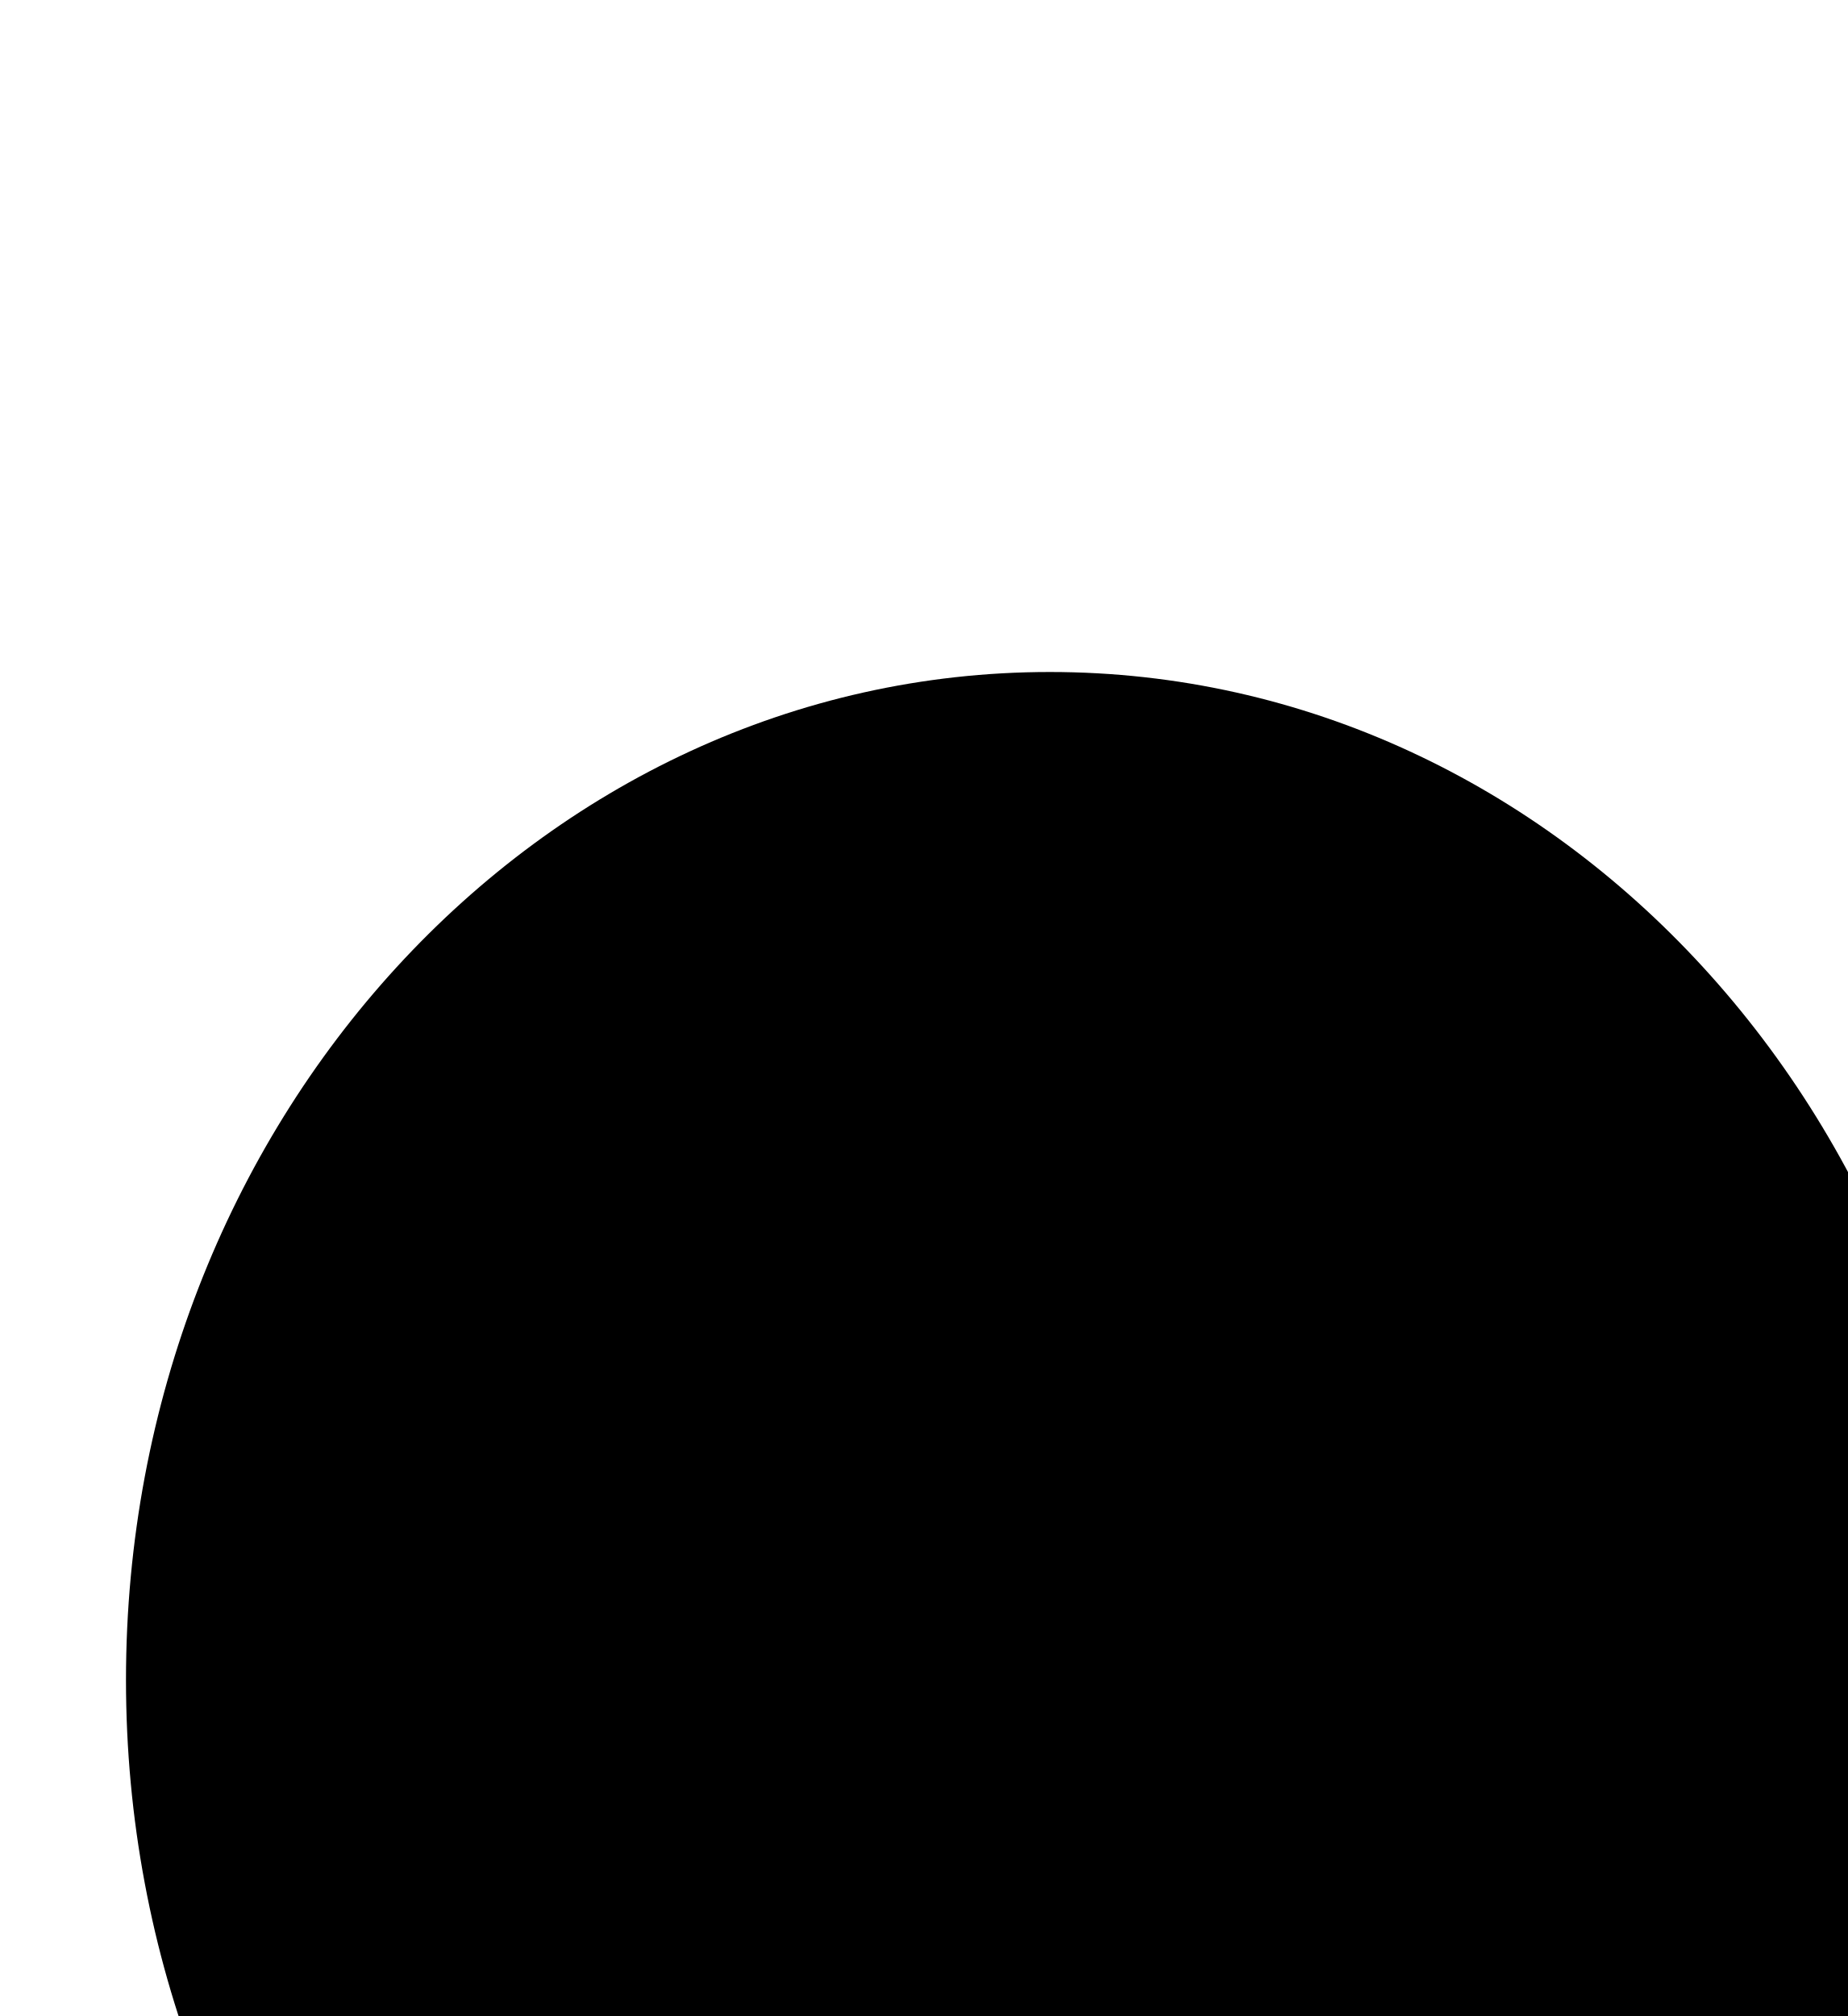
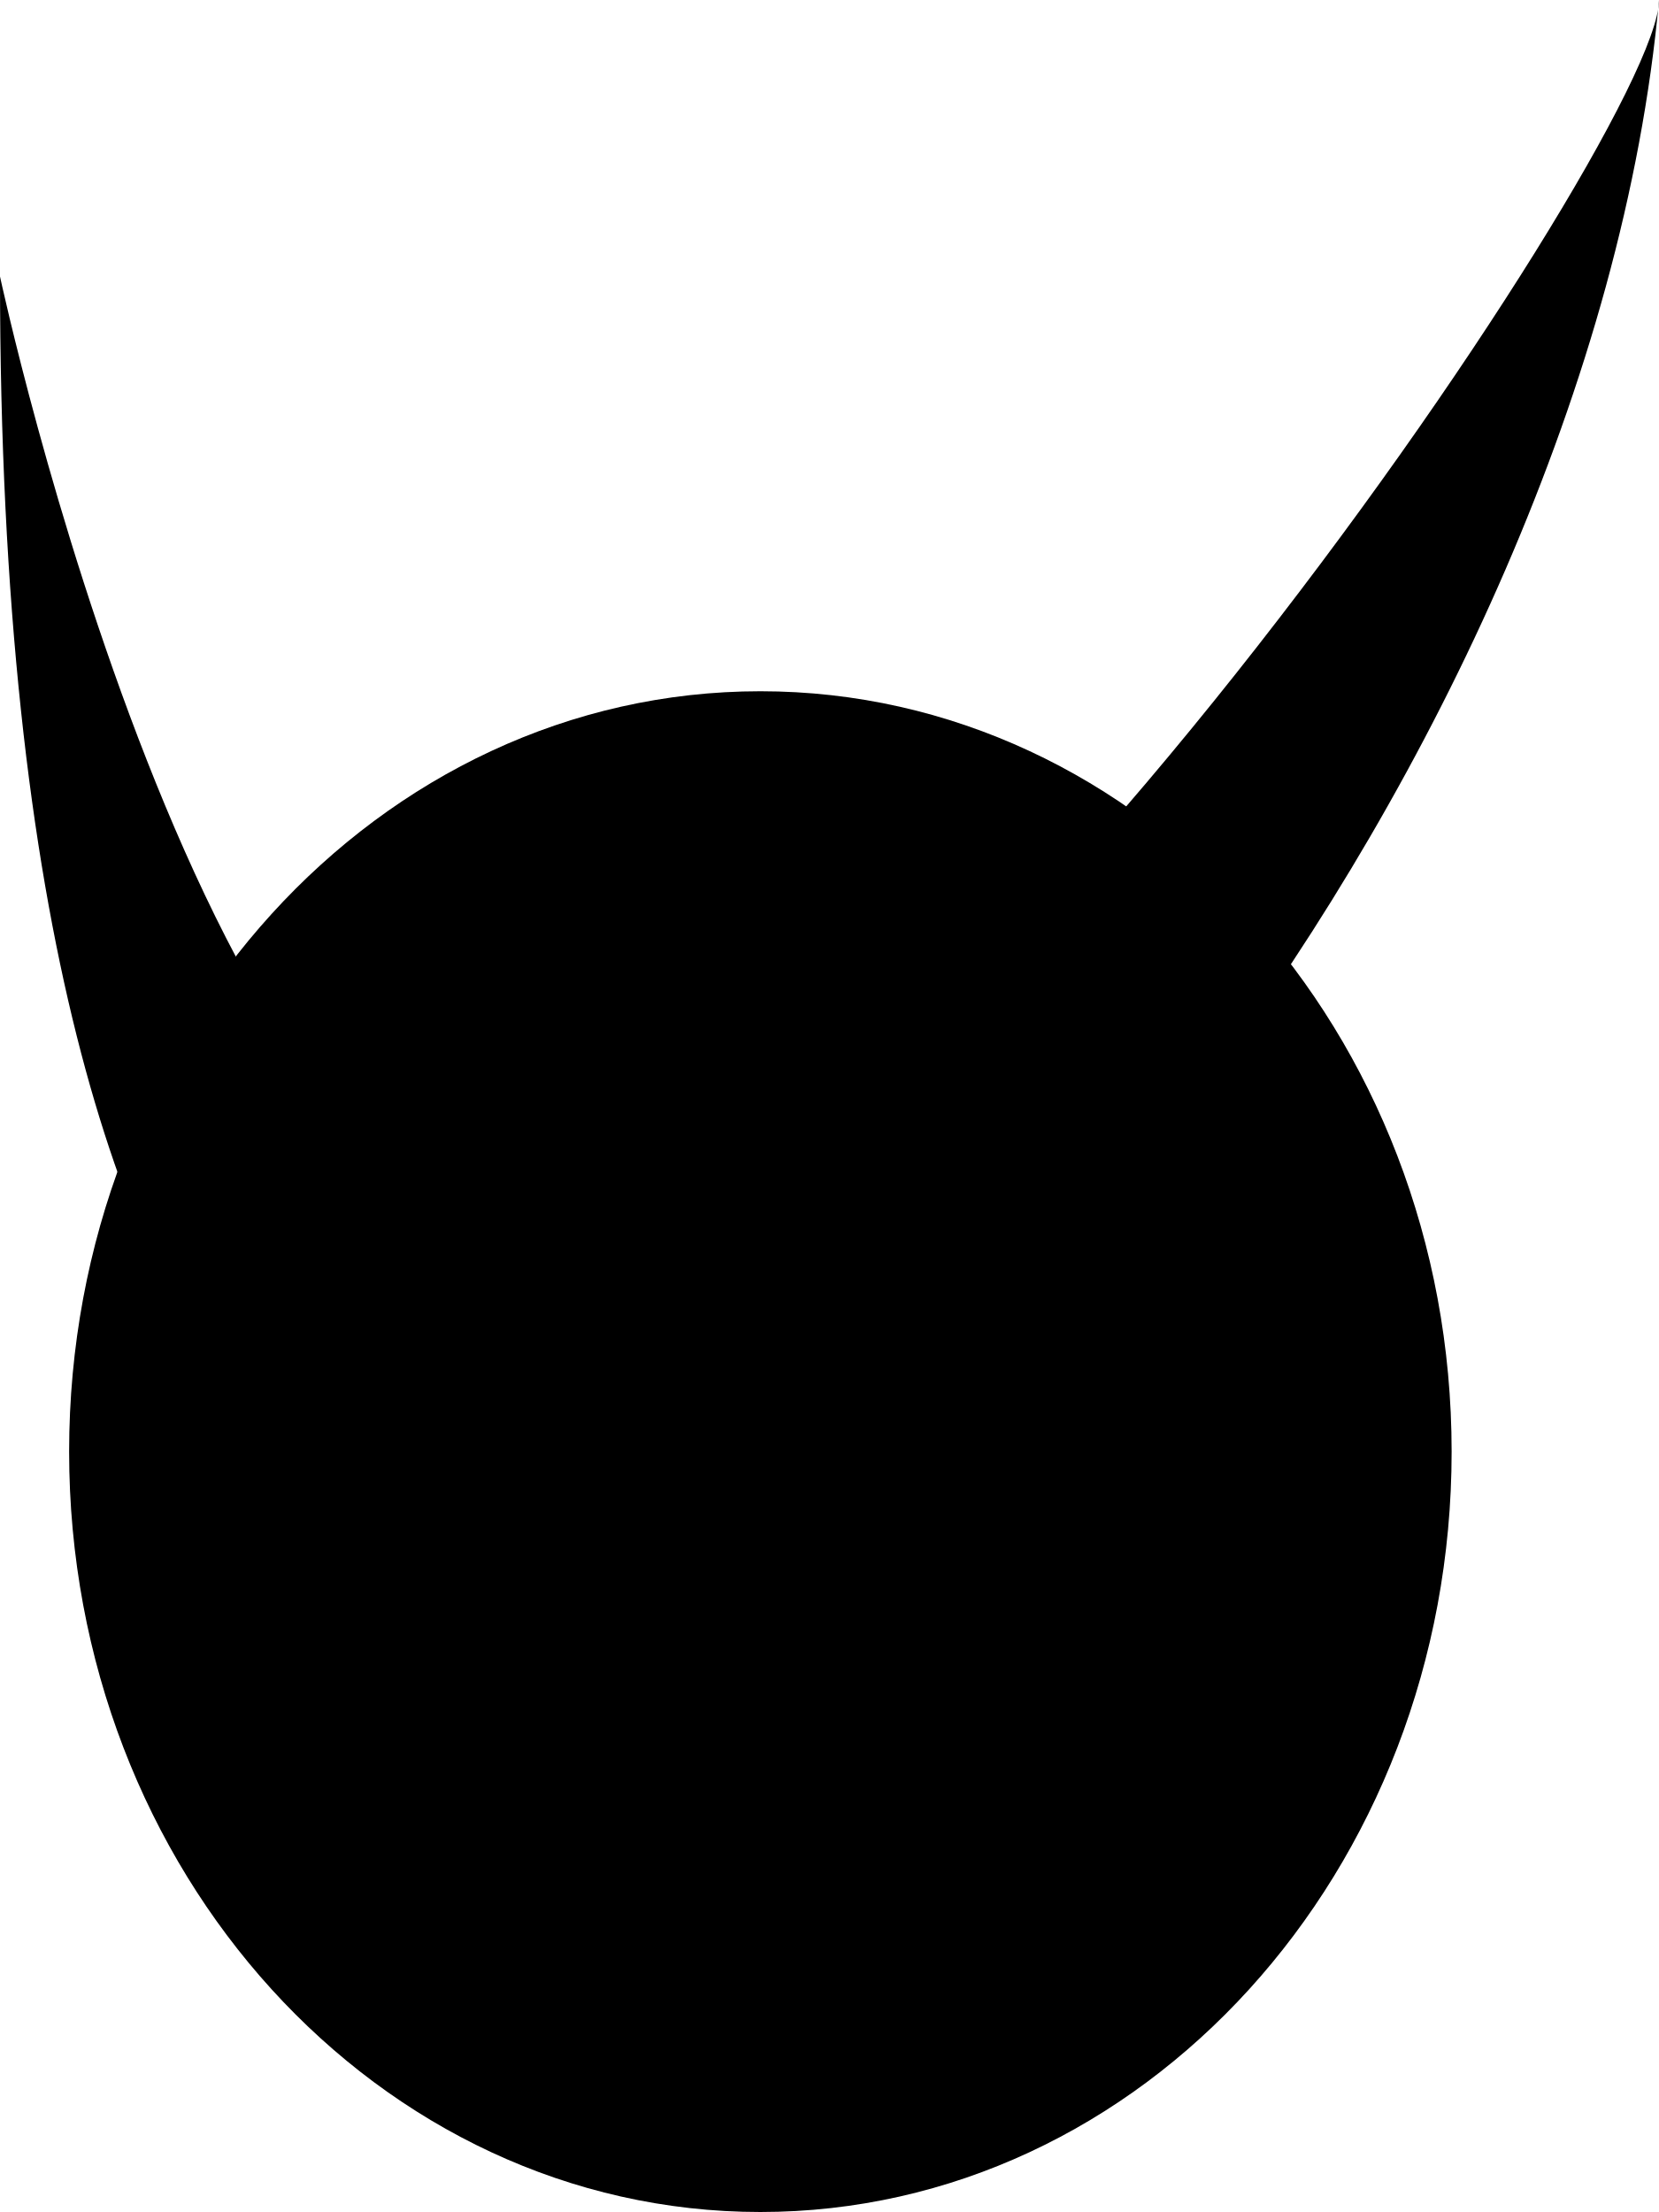
- <svg xmlns="http://www.w3.org/2000/svg" version="1.1">
-   <ellipse cx="100" cy="160" rx="88" ry="96" />
+ <svg xmlns="http://www.w3.org/2000/svg" version="1.1" width="24" height="32">
+   <ellipse cx="11" cy="21" rx="10" ry="11" />
+   <path d="M 0 4 C 0 23 7 23 8 23                  C 13 23 23 11 24 0                  C 24 2 13 18 8 18                  C 3 18 0 4 0 4            Z           " />
</svg>
